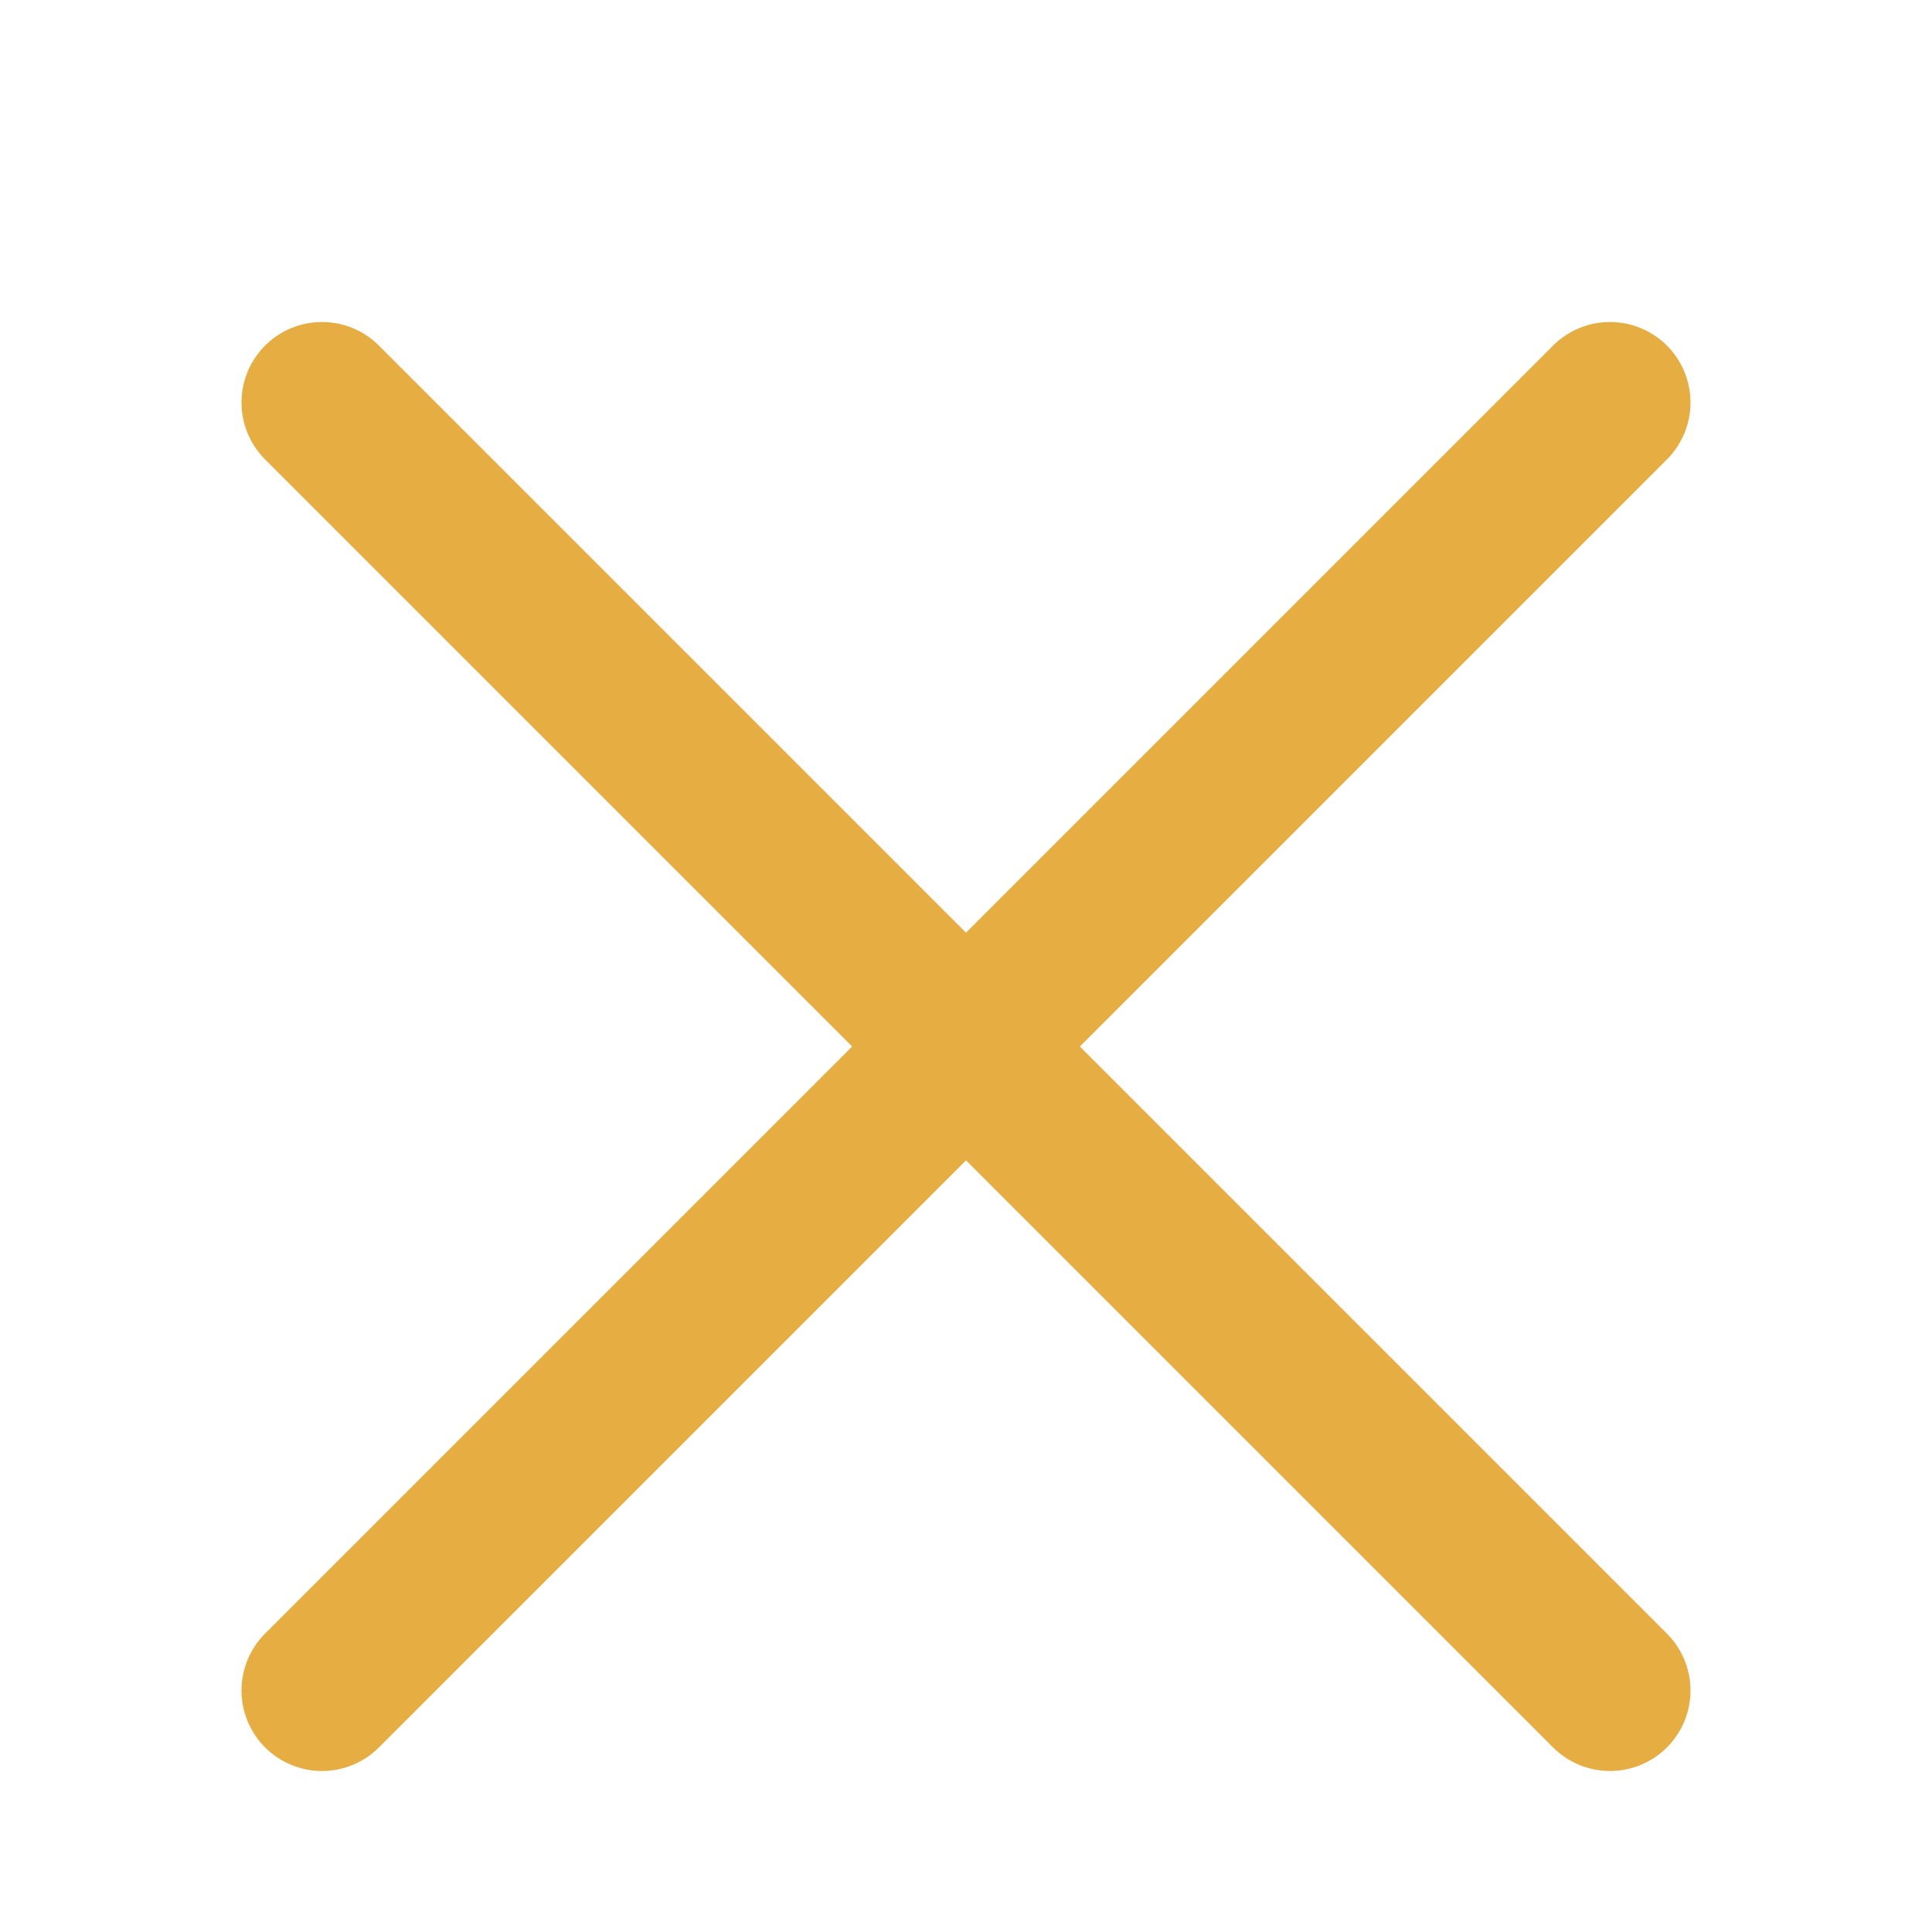
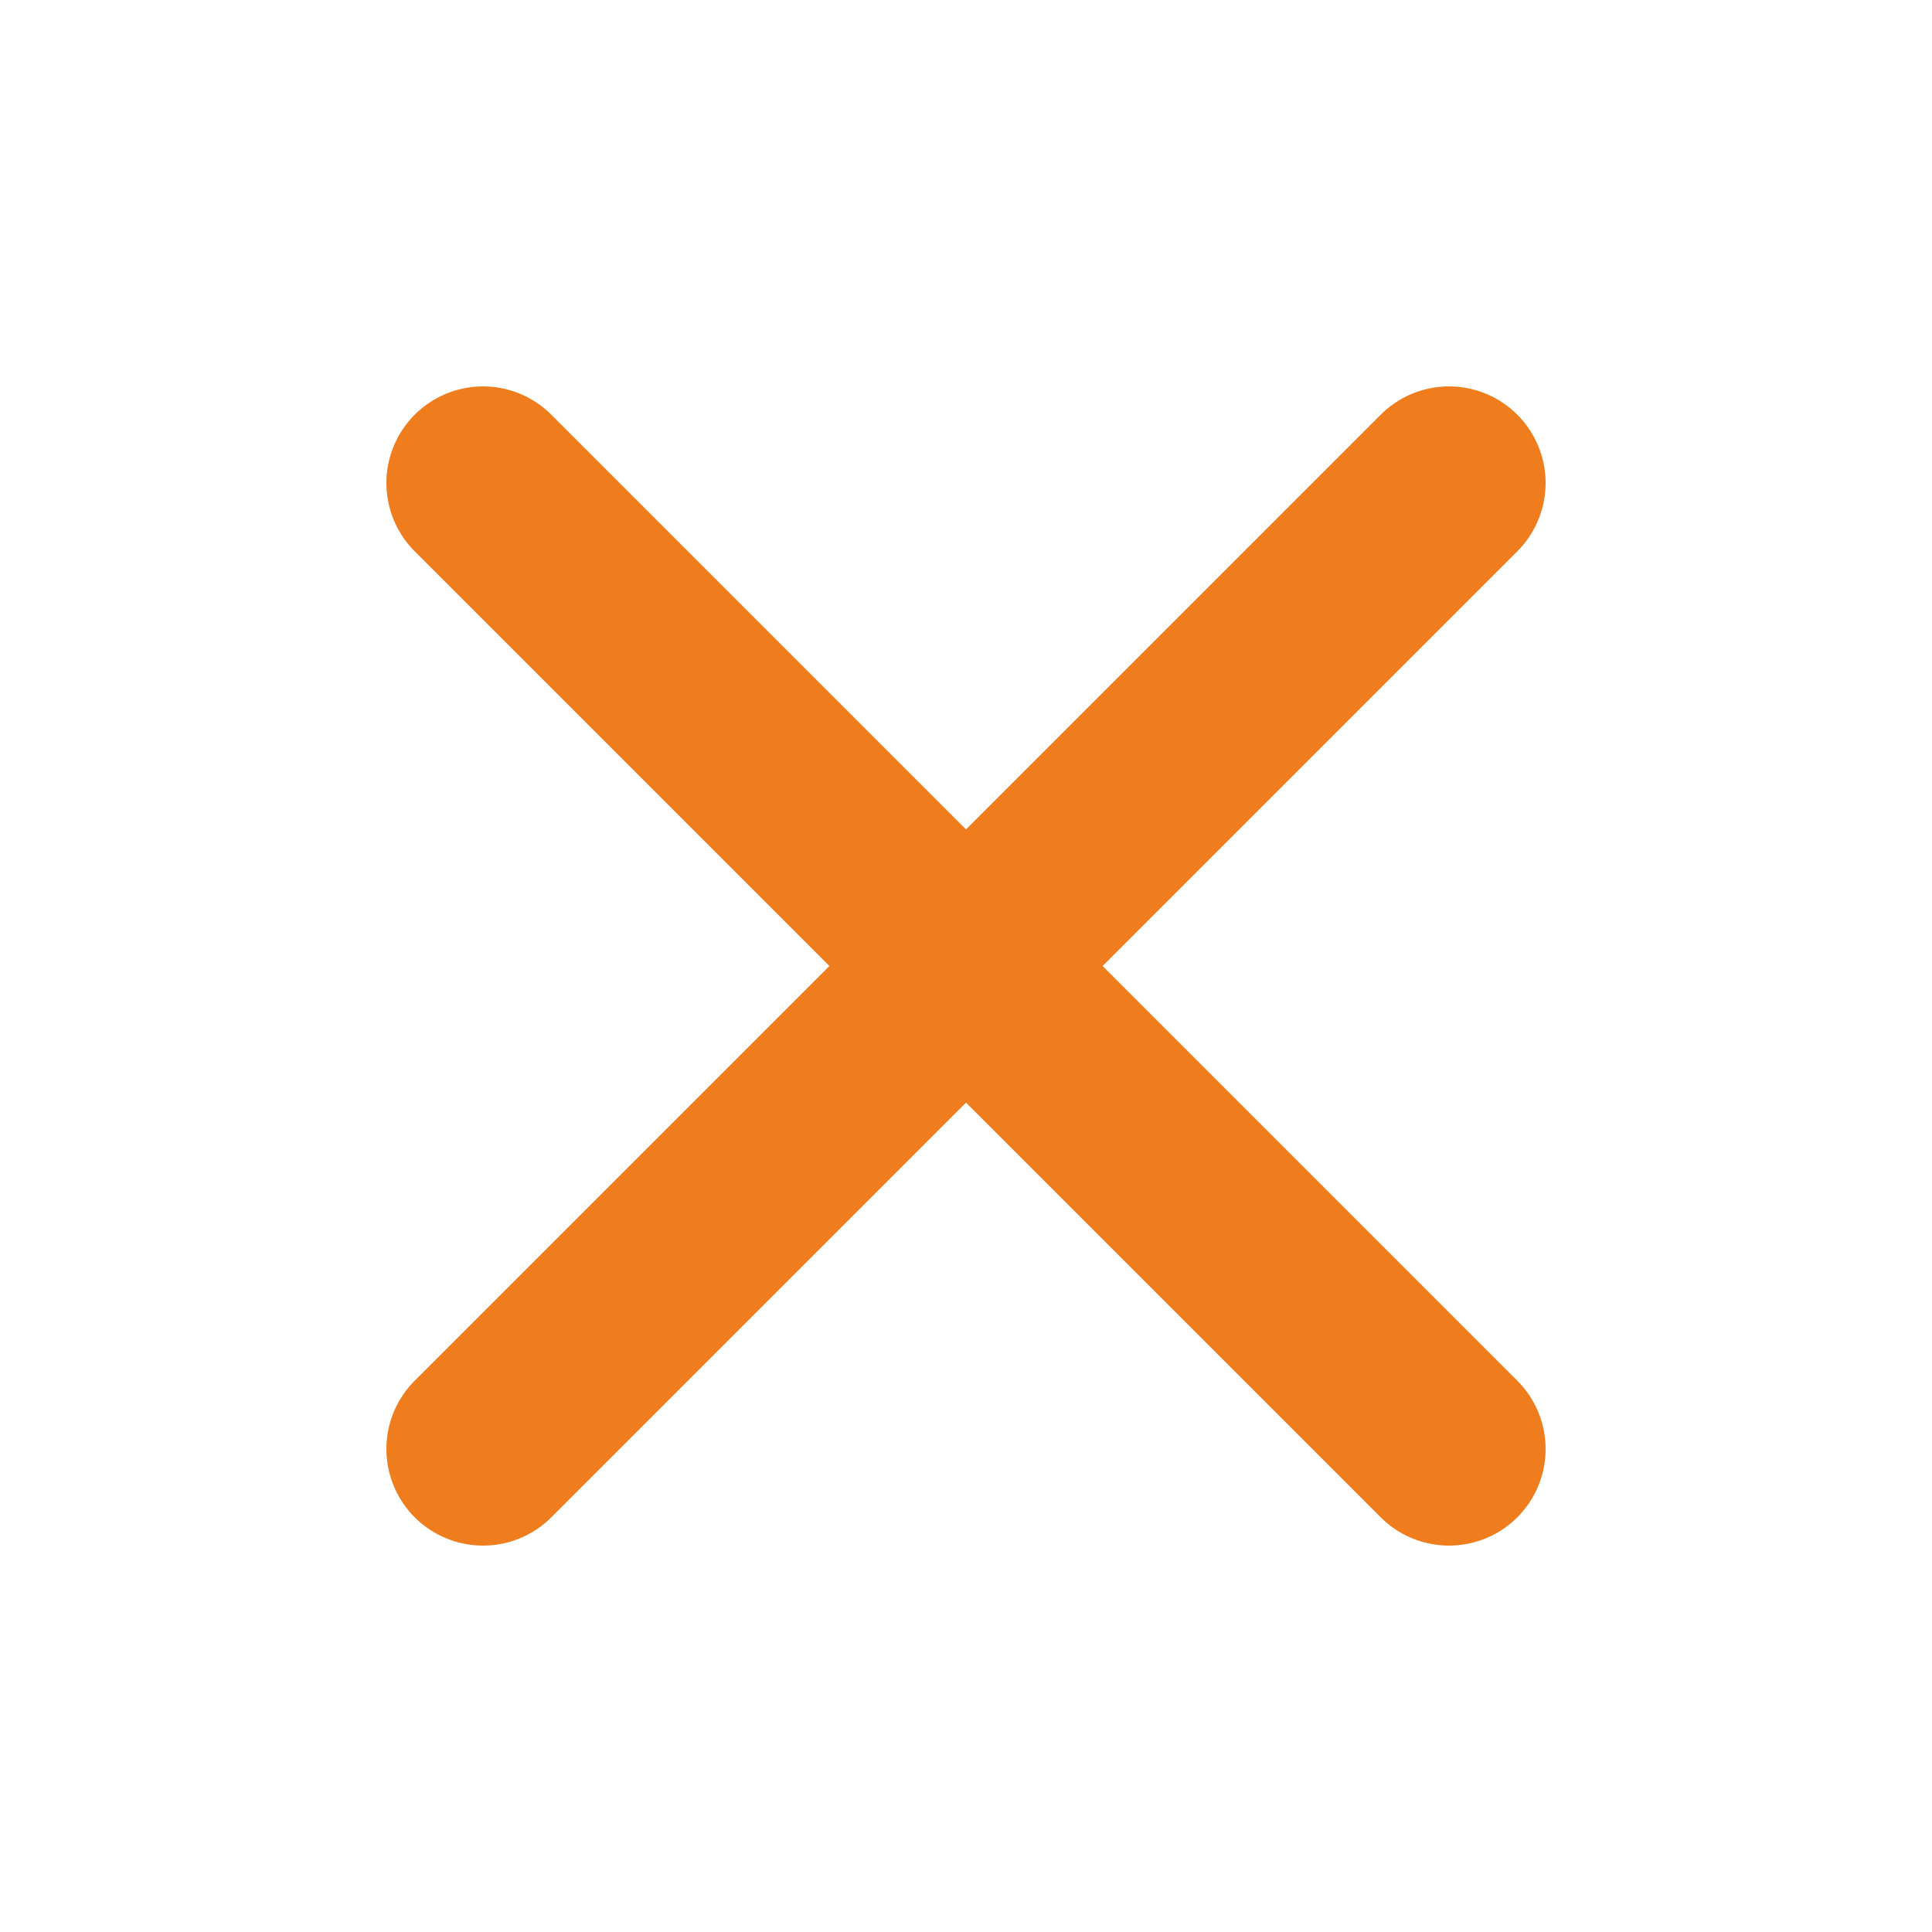
- <svg xmlns="http://www.w3.org/2000/svg" width="12" height="12" viewBox="0 0 12 12" fill="none">
-   <path d="M10 10.5L2 2.5M10 2.5L2 10.5" stroke="#E6AD42" stroke-linecap="round" />
+ <svg xmlns="http://www.w3.org/2000/svg" width="20" height="20" viewBox="0 0 20 20" fill="none">
+   <path d="M5 5L15 15M5 15L15 5L5 15Z" stroke="#EF7C1D" stroke-width="2" stroke-linecap="round" stroke-linejoin="round" />
</svg>
